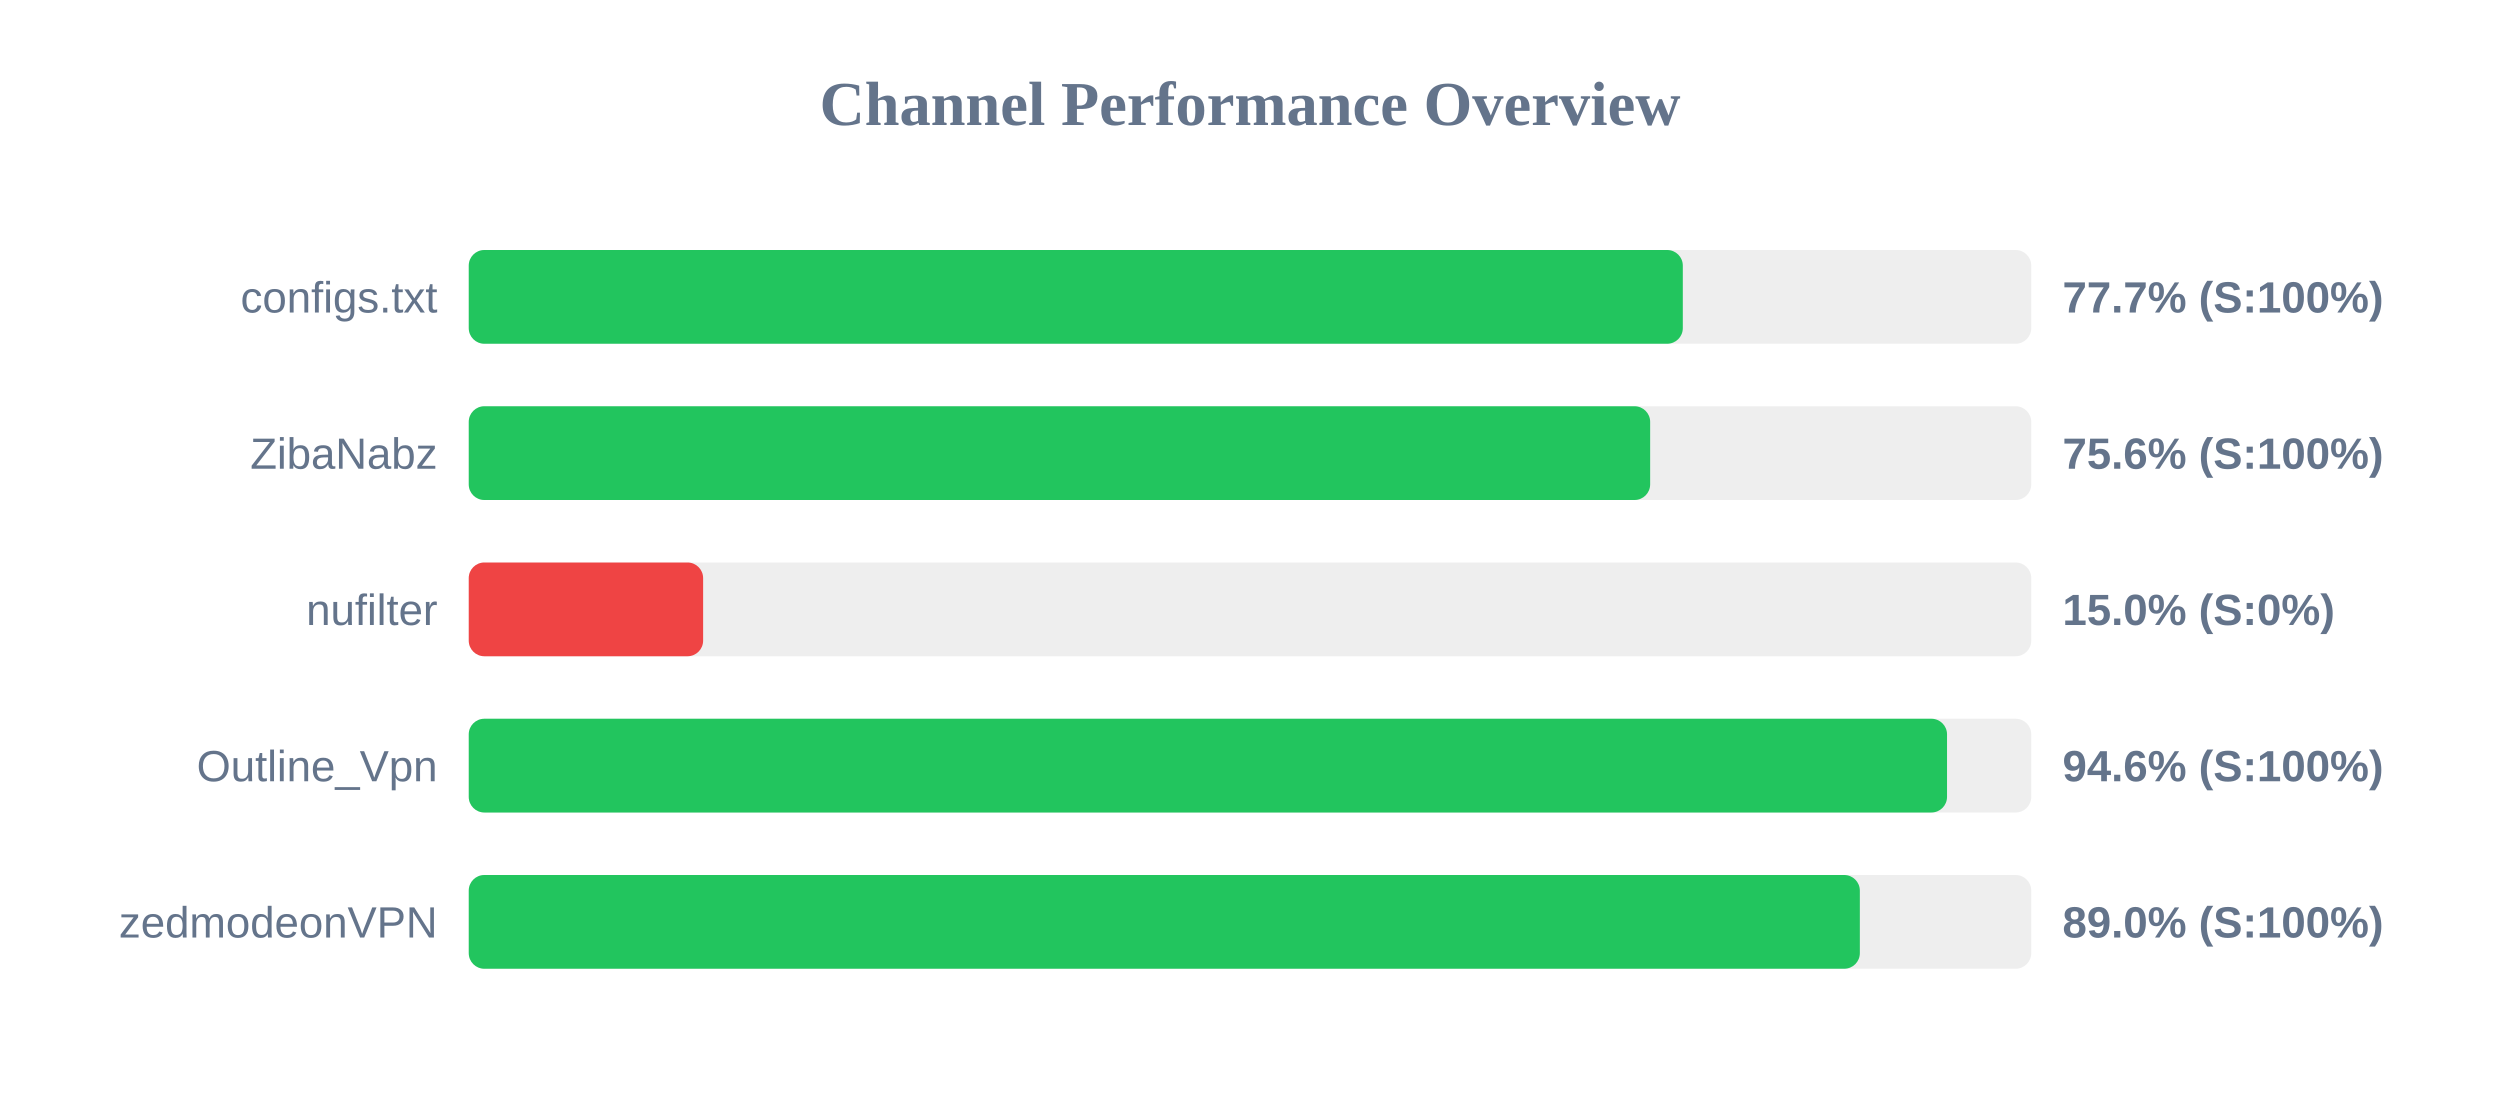
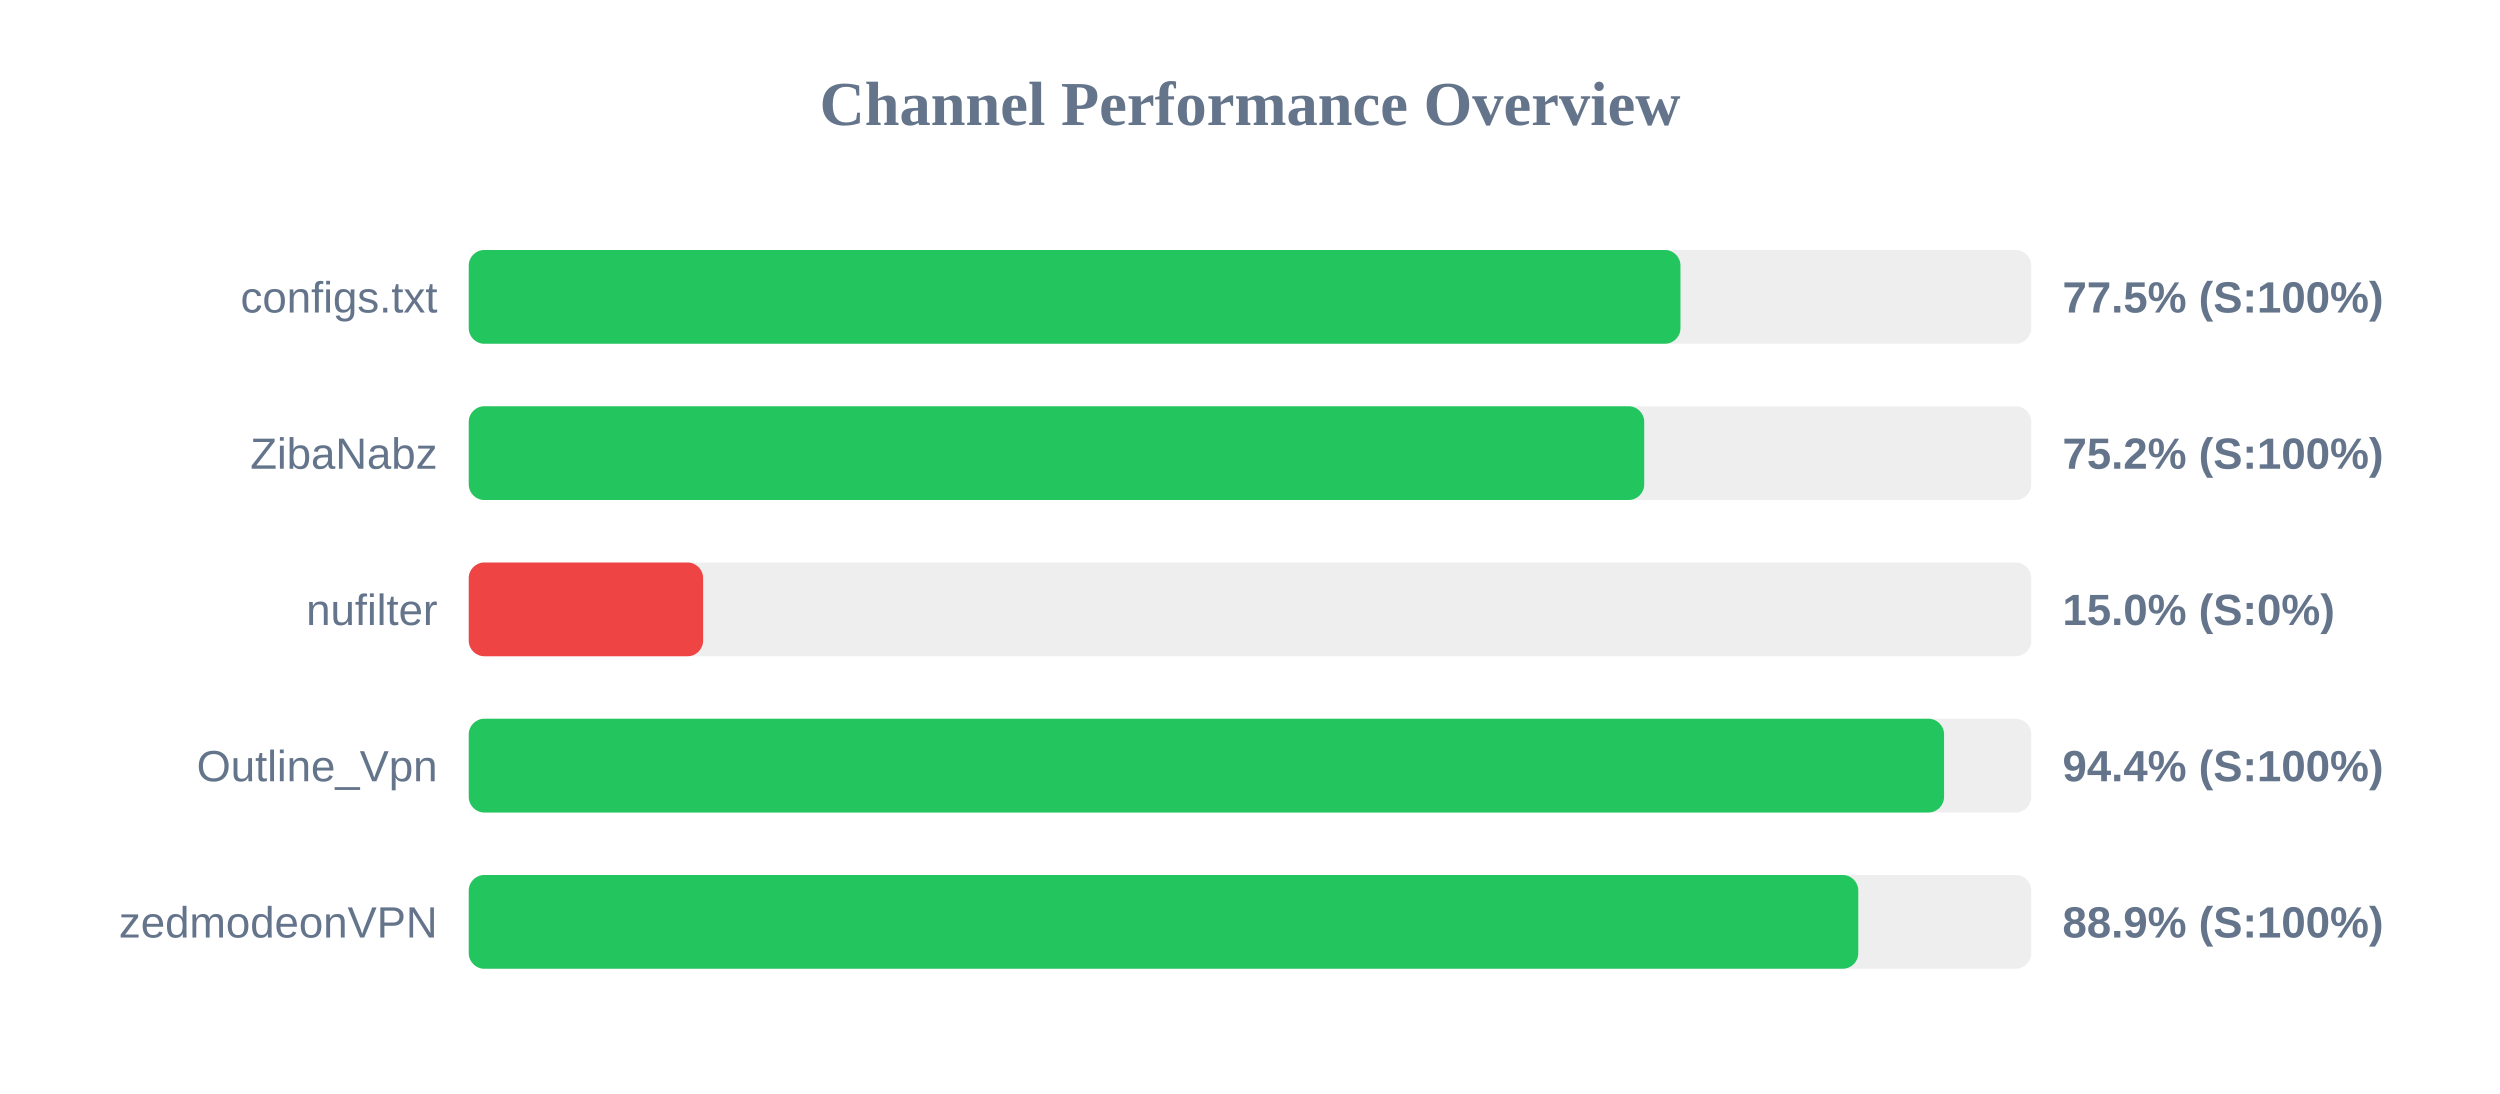
<svg xmlns="http://www.w3.org/2000/svg" width="800" height="350" version="1.1">
  <style>
        .row { font: 14px Arial; fill: #64748b; }
        .score { font: bold 14px Arial; fill: #64748b; }
    </style>
  <text x="400" y="40" text-anchor="middle" font-size="20px" font-weight="bold" fill="#64748b">Channel Performance Overview</text>
  <rect x="150" y="80" width="500" height="30" fill="#eee" rx="5" />
-   <rect x="150" y="80" width="388.5" height="30" fill="#22c55e" rx="5" />
+   <rect x="150" y="80" width="387.75" height="30" fill="#22c55e" rx="5" />
  <text x="140" y="100" text-anchor="end" class="row">configs.txt</text>
-   <text x="660" y="100" text-anchor="start" class="score">77.7% (S:100%)</text>
+   <text x="660" y="100" text-anchor="start" class="score">77.5% (S:100%)</text>
  <rect x="150" y="130" width="500" height="30" fill="#eee" rx="5" />
-   <rect x="150" y="130" width="378.05" height="30" fill="#22c55e" rx="5" />
+   <rect x="150" y="130" width="376.15" height="30" fill="#22c55e" rx="5" />
  <text x="140" y="150" text-anchor="end" class="row">ZibaNabz</text>
-   <text x="660" y="150" text-anchor="start" class="score">75.6% (S:100%)</text>
+   <text x="660" y="150" text-anchor="start" class="score">75.2% (S:100%)</text>
  <rect x="150" y="180" width="500" height="30" fill="#eee" rx="5" />
  <rect x="150" y="180" width="75.0" height="30" fill="#ef4444" rx="5" />
  <text x="140" y="200" text-anchor="end" class="row">nufilter</text>
  <text x="660" y="200" text-anchor="start" class="score">15.0% (S:0%)</text>
  <rect x="150" y="230" width="500" height="30" fill="#eee" rx="5" />
-   <rect x="150" y="230" width="473.05" height="30" fill="#22c55e" rx="5" />
+   <rect x="150" y="230" width="472.1" height="30" fill="#22c55e" rx="5" />
  <text x="140" y="250" text-anchor="end" class="row">Outline_Vpn</text>
-   <text x="660" y="250" text-anchor="start" class="score">94.6% (S:100%)</text>
+   <text x="660" y="250" text-anchor="start" class="score">94.4% (S:100%)</text>
  <rect x="150" y="280" width="500" height="30" fill="#eee" rx="5" />
-   <rect x="150" y="280" width="445.15" height="30" fill="#22c55e" rx="5" />
+   <rect x="150" y="280" width="444.65" height="30" fill="#22c55e" rx="5" />
  <text x="140" y="300" text-anchor="end" class="row">zedmodeonVPN</text>
-   <text x="660" y="300" text-anchor="start" class="score">89.0% (S:100%)</text>
+   <text x="660" y="300" text-anchor="start" class="score">88.9% (S:100%)</text>
</svg>
